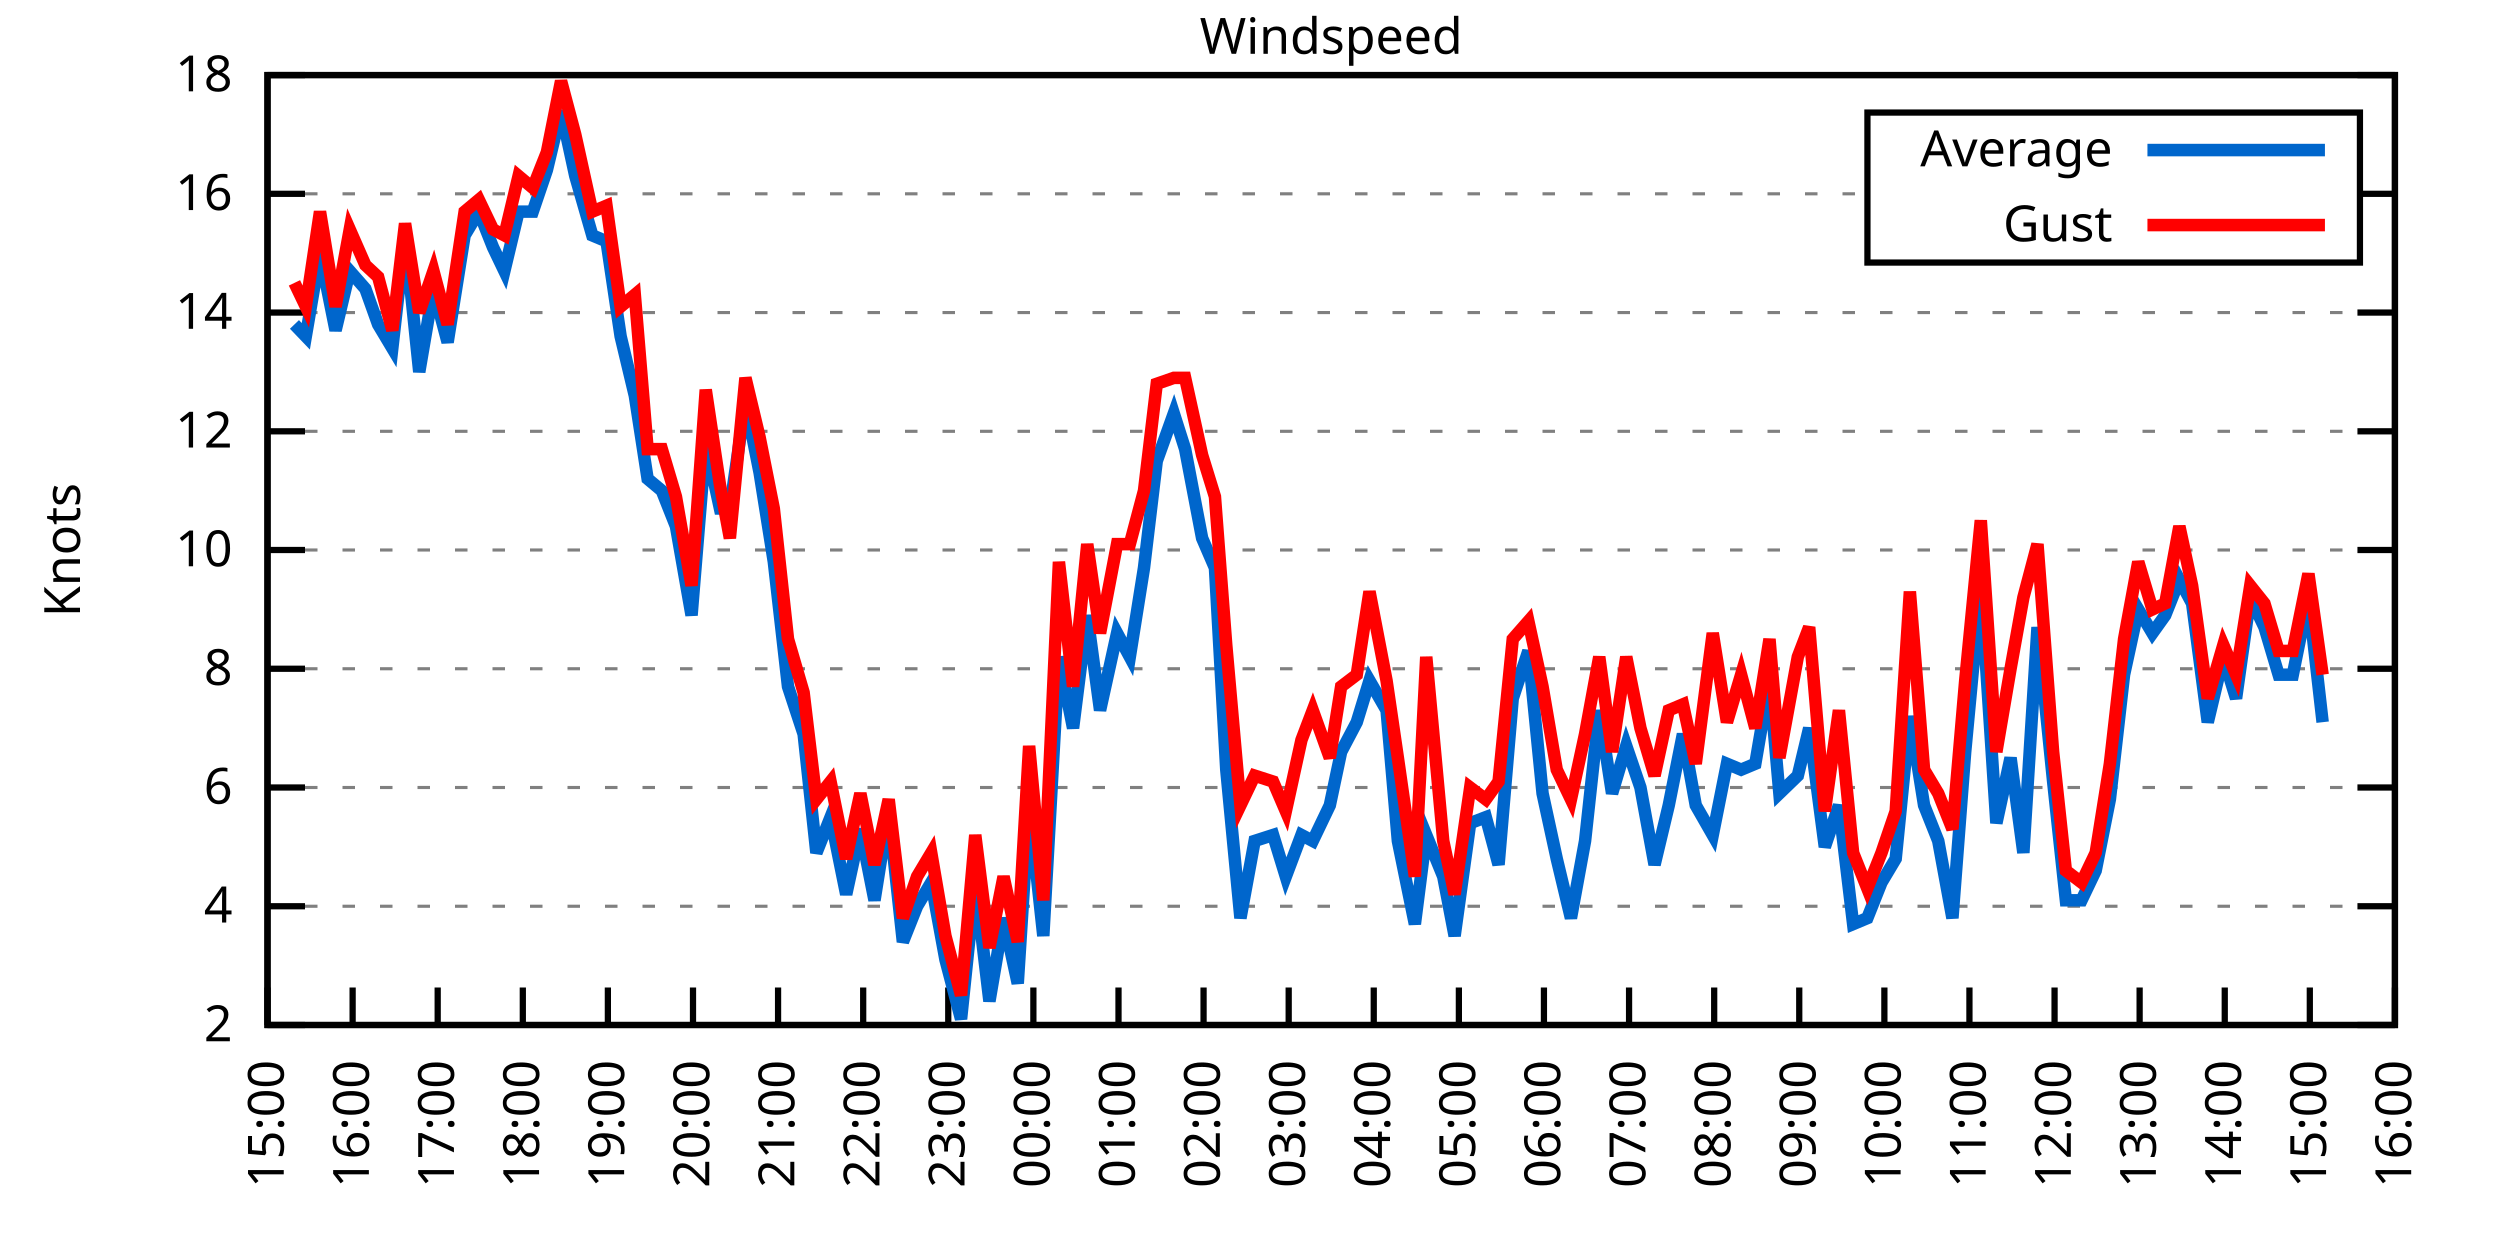
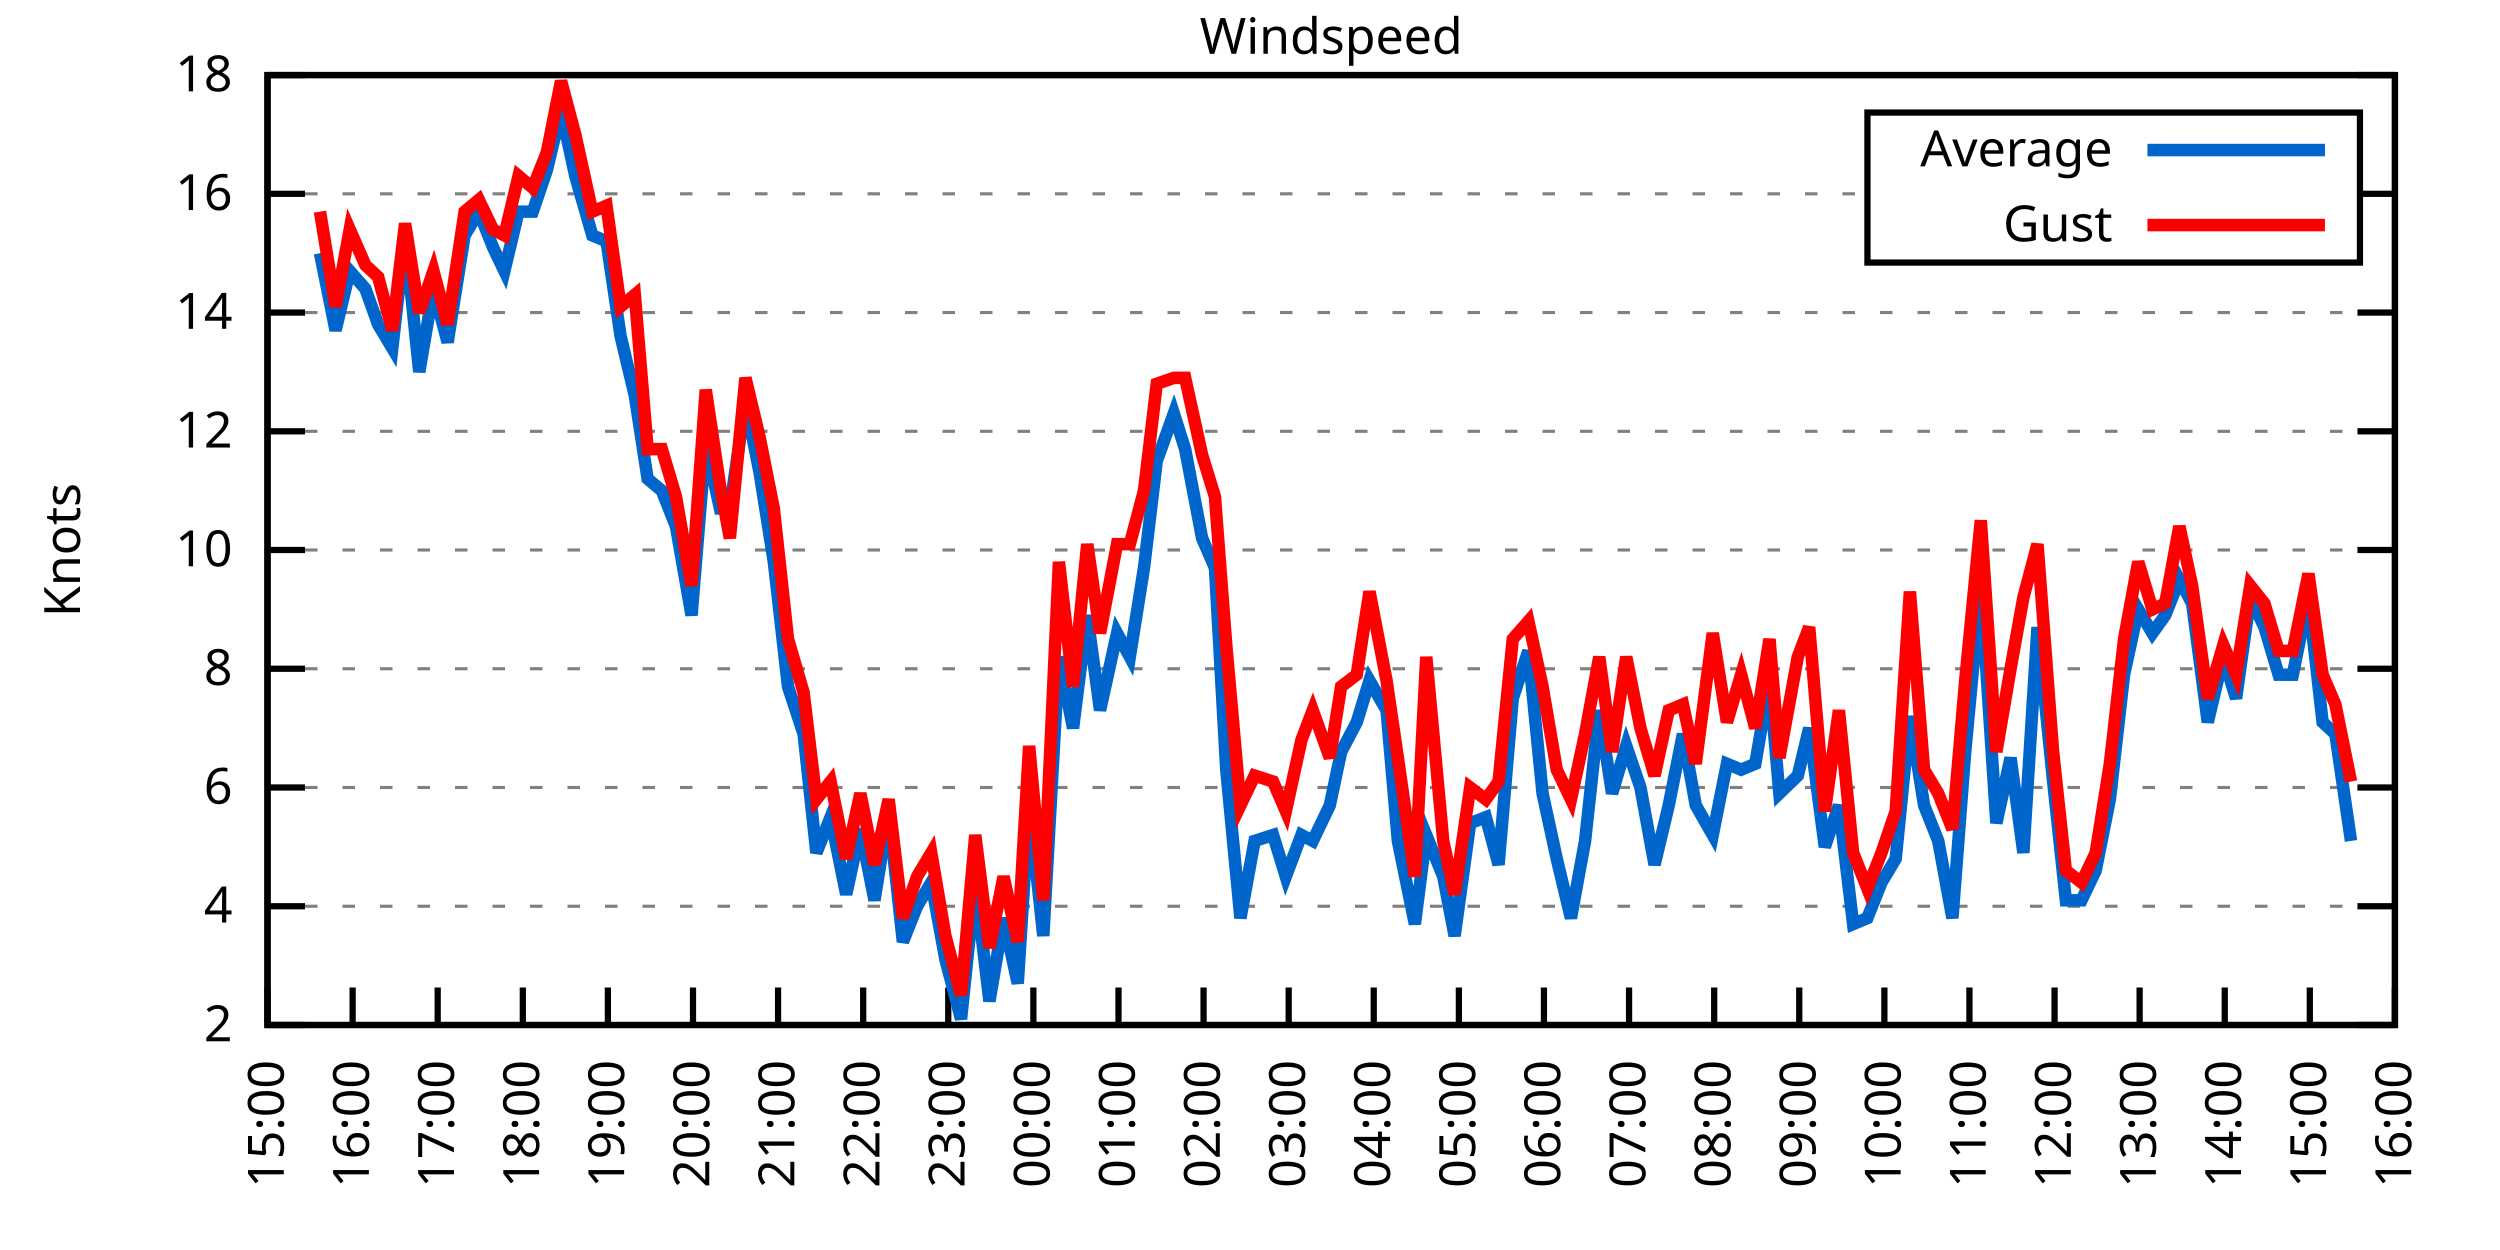
<svg xmlns="http://www.w3.org/2000/svg" xmlns:xlink="http://www.w3.org/1999/xlink" width="400" height="200" viewBox="0 0 400 200">
  <g id="gnuplot_canvas">
    <rect x="0" y="0" width="400" height="200" fill="none" />
    <defs>
      <circle id="gpDot" r="0.5" stroke-width="0.5" stroke="currentColor" />
      <path id="gpPt0" stroke-width="0.333" stroke="currentColor" d="M-1,0 h2 M0,-1 v2" />
      <path id="gpPt1" stroke-width="0.333" stroke="currentColor" d="M-1,-1 L1,1 M1,-1 L-1,1" />
      <path id="gpPt2" stroke-width="0.333" stroke="currentColor" d="M-1,0 L1,0 M0,-1 L0,1 M-1,-1 L1,1 M-1,1 L1,-1" />
      <rect id="gpPt3" stroke-width="0.333" stroke="currentColor" x="-1" y="-1" width="2" height="2" />
      <rect id="gpPt4" stroke-width="0.333" stroke="currentColor" fill="currentColor" x="-1" y="-1" width="2" height="2" />
      <circle id="gpPt5" stroke-width="0.333" stroke="currentColor" cx="0" cy="0" r="1" />
      <use xlink:href="#gpPt5" id="gpPt6" fill="currentColor" stroke="none" />
      <path id="gpPt7" stroke-width="0.333" stroke="currentColor" d="M0,-1.33 L-1.33,0.67 L1.33,0.67 z" />
      <use xlink:href="#gpPt7" id="gpPt8" fill="currentColor" stroke="none" />
      <use xlink:href="#gpPt7" id="gpPt9" stroke="currentColor" transform="rotate(180)" />
      <use xlink:href="#gpPt9" id="gpPt10" fill="currentColor" stroke="none" />
      <use xlink:href="#gpPt3" id="gpPt11" stroke="currentColor" transform="rotate(45)" />
      <use xlink:href="#gpPt11" id="gpPt12" fill="currentColor" stroke="none" />
      <path id="gpPt13" stroke-width="0.333" stroke="currentColor" d="M0,1.330 L1.265,0.411 L0.782,-1.067 L-0.782,-1.076 L-1.265,0.411 z" />
      <use xlink:href="#gpPt13" id="gpPt14" fill="currentColor" stroke="none" />
      <filter id="textbox" filterUnits="objectBoundingBox" x="0" y="0" height="1" width="1">
        <feFlood flood-color="white" flood-opacity="1" result="bgnd" />
        <feComposite in="SourceGraphic" in2="bgnd" operator="atop" />
      </filter>
      <filter id="greybox" filterUnits="objectBoundingBox" x="0" y="0" height="1" width="1">
        <feFlood flood-color="lightgrey" flood-opacity="1" result="grey" />
        <feComposite in="SourceGraphic" in2="grey" operator="atop" />
      </filter>
    </defs>
    <g fill="none" color="white" stroke="currentColor" stroke-width="1.00" stroke-linecap="butt" stroke-linejoin="miter">
</g>
    <g fill="none" color="black" stroke="currentColor" stroke-width="1.00" stroke-linecap="butt" stroke-linejoin="miter">
      <g stroke="none" shape-rendering="crispEdges">
        <polygon fill="rgb(255, 255, 255)" points="42.80,164.00 383.18,164.00 383.18,12.02 42.80,12.02 " />
      </g>
    </g>
    <g fill="none" color="black" stroke="currentColor" stroke-width="1.00" stroke-linecap="butt" stroke-linejoin="miter">
</g>
    <g fill="none" color="black" stroke="black" stroke-width="0.50" stroke-linecap="butt" stroke-linejoin="miter">
</g>
    <g fill="none" color="gray" stroke="currentColor" stroke-width="0.50" stroke-linecap="butt" stroke-linejoin="miter">
      <path stroke="gray" stroke-dasharray="2,4" class="gridline" d="M42.80,164.00 L383.19,164.00  " />
    </g>
    <g fill="none" color="gray" stroke="gray" stroke-width="1.00" stroke-linecap="butt" stroke-linejoin="miter">
</g>
    <g fill="none" color="black" stroke="currentColor" stroke-width="1.00" stroke-linecap="butt" stroke-linejoin="miter">
      <path stroke="black" d="M42.80,164.00 L48.80,164.00 M383.19,164.00 L377.19,164.00  " />
      <g transform="translate(37.20,166.60)" stroke="none" fill="black" font-family="Sans" font-size="8.00" text-anchor="end">
        <text>
          <tspan font-family="Sans"> 2</tspan>
        </text>
      </g>
    </g>
    <g fill="none" color="black" stroke="currentColor" stroke-width="1.00" stroke-linecap="butt" stroke-linejoin="miter">
</g>
    <g fill="none" color="black" stroke="black" stroke-width="0.50" stroke-linecap="butt" stroke-linejoin="miter">
</g>
    <g fill="none" color="gray" stroke="currentColor" stroke-width="0.50" stroke-linecap="butt" stroke-linejoin="miter">
      <path stroke="gray" stroke-dasharray="2,4" class="gridline" d="M42.80,145.00 L383.19,145.00  " />
    </g>
    <g fill="none" color="gray" stroke="gray" stroke-width="1.00" stroke-linecap="butt" stroke-linejoin="miter">
</g>
    <g fill="none" color="black" stroke="currentColor" stroke-width="1.00" stroke-linecap="butt" stroke-linejoin="miter">
      <path stroke="black" d="M42.80,145.00 L48.80,145.00 M383.19,145.00 L377.19,145.00  " />
      <g transform="translate(37.20,147.60)" stroke="none" fill="black" font-family="Sans" font-size="8.00" text-anchor="end">
        <text>
          <tspan font-family="Sans"> 4</tspan>
        </text>
      </g>
    </g>
    <g fill="none" color="black" stroke="currentColor" stroke-width="1.00" stroke-linecap="butt" stroke-linejoin="miter">
</g>
    <g fill="none" color="black" stroke="black" stroke-width="0.50" stroke-linecap="butt" stroke-linejoin="miter">
</g>
    <g fill="none" color="gray" stroke="currentColor" stroke-width="0.50" stroke-linecap="butt" stroke-linejoin="miter">
      <path stroke="gray" stroke-dasharray="2,4" class="gridline" d="M42.80,126.00 L383.19,126.00  " />
    </g>
    <g fill="none" color="gray" stroke="gray" stroke-width="1.00" stroke-linecap="butt" stroke-linejoin="miter">
</g>
    <g fill="none" color="black" stroke="currentColor" stroke-width="1.00" stroke-linecap="butt" stroke-linejoin="miter">
      <path stroke="black" d="M42.80,126.00 L48.80,126.00 M383.19,126.00 L377.19,126.00  " />
      <g transform="translate(37.20,128.60)" stroke="none" fill="black" font-family="Sans" font-size="8.00" text-anchor="end">
        <text>
          <tspan font-family="Sans"> 6</tspan>
        </text>
      </g>
    </g>
    <g fill="none" color="black" stroke="currentColor" stroke-width="1.00" stroke-linecap="butt" stroke-linejoin="miter">
</g>
    <g fill="none" color="black" stroke="black" stroke-width="0.50" stroke-linecap="butt" stroke-linejoin="miter">
</g>
    <g fill="none" color="gray" stroke="currentColor" stroke-width="0.50" stroke-linecap="butt" stroke-linejoin="miter">
      <path stroke="gray" stroke-dasharray="2,4" class="gridline" d="M42.80,107.00 L383.19,107.00  " />
    </g>
    <g fill="none" color="gray" stroke="gray" stroke-width="1.00" stroke-linecap="butt" stroke-linejoin="miter">
</g>
    <g fill="none" color="black" stroke="currentColor" stroke-width="1.00" stroke-linecap="butt" stroke-linejoin="miter">
      <path stroke="black" d="M42.80,107.00 L48.80,107.00 M383.19,107.00 L377.19,107.00  " />
      <g transform="translate(37.20,109.60)" stroke="none" fill="black" font-family="Sans" font-size="8.00" text-anchor="end">
        <text>
          <tspan font-family="Sans"> 8</tspan>
        </text>
      </g>
    </g>
    <g fill="none" color="black" stroke="currentColor" stroke-width="1.00" stroke-linecap="butt" stroke-linejoin="miter">
</g>
    <g fill="none" color="black" stroke="black" stroke-width="0.50" stroke-linecap="butt" stroke-linejoin="miter">
</g>
    <g fill="none" color="gray" stroke="currentColor" stroke-width="0.50" stroke-linecap="butt" stroke-linejoin="miter">
      <path stroke="gray" stroke-dasharray="2,4" class="gridline" d="M42.80,88.00 L383.19,88.00  " />
    </g>
    <g fill="none" color="gray" stroke="gray" stroke-width="1.00" stroke-linecap="butt" stroke-linejoin="miter">
</g>
    <g fill="none" color="black" stroke="currentColor" stroke-width="1.00" stroke-linecap="butt" stroke-linejoin="miter">
      <path stroke="black" d="M42.80,88.00 L48.80,88.00 M383.19,88.00 L377.19,88.00  " />
      <g transform="translate(37.20,90.60)" stroke="none" fill="black" font-family="Sans" font-size="8.00" text-anchor="end">
        <text>
          <tspan font-family="Sans"> 10</tspan>
        </text>
      </g>
    </g>
    <g fill="none" color="black" stroke="currentColor" stroke-width="1.00" stroke-linecap="butt" stroke-linejoin="miter">
</g>
    <g fill="none" color="black" stroke="black" stroke-width="0.50" stroke-linecap="butt" stroke-linejoin="miter">
</g>
    <g fill="none" color="gray" stroke="currentColor" stroke-width="0.50" stroke-linecap="butt" stroke-linejoin="miter">
      <path stroke="gray" stroke-dasharray="2,4" class="gridline" d="M42.80,69.01 L383.19,69.01  " />
    </g>
    <g fill="none" color="gray" stroke="gray" stroke-width="1.00" stroke-linecap="butt" stroke-linejoin="miter">
</g>
    <g fill="none" color="black" stroke="currentColor" stroke-width="1.00" stroke-linecap="butt" stroke-linejoin="miter">
      <path stroke="black" d="M42.80,69.01 L48.80,69.01 M383.19,69.01 L377.19,69.01  " />
      <g transform="translate(37.20,71.61)" stroke="none" fill="black" font-family="Sans" font-size="8.00" text-anchor="end">
        <text>
          <tspan font-family="Sans"> 12</tspan>
        </text>
      </g>
    </g>
    <g fill="none" color="black" stroke="currentColor" stroke-width="1.00" stroke-linecap="butt" stroke-linejoin="miter">
</g>
    <g fill="none" color="black" stroke="black" stroke-width="0.50" stroke-linecap="butt" stroke-linejoin="miter">
</g>
    <g fill="none" color="gray" stroke="currentColor" stroke-width="0.50" stroke-linecap="butt" stroke-linejoin="miter">
      <path stroke="gray" stroke-dasharray="2,4" class="gridline" d="M42.80,50.01 L383.19,50.01  " />
    </g>
    <g fill="none" color="gray" stroke="gray" stroke-width="1.00" stroke-linecap="butt" stroke-linejoin="miter">
</g>
    <g fill="none" color="black" stroke="currentColor" stroke-width="1.00" stroke-linecap="butt" stroke-linejoin="miter">
      <path stroke="black" d="M42.80,50.01 L48.80,50.01 M383.19,50.01 L377.19,50.01  " />
      <g transform="translate(37.20,52.61)" stroke="none" fill="black" font-family="Sans" font-size="8.00" text-anchor="end">
        <text>
          <tspan font-family="Sans"> 14</tspan>
        </text>
      </g>
    </g>
    <g fill="none" color="black" stroke="currentColor" stroke-width="1.00" stroke-linecap="butt" stroke-linejoin="miter">
</g>
    <g fill="none" color="black" stroke="black" stroke-width="0.50" stroke-linecap="butt" stroke-linejoin="miter">
</g>
    <g fill="none" color="gray" stroke="currentColor" stroke-width="0.50" stroke-linecap="butt" stroke-linejoin="miter">
      <path stroke="gray" stroke-dasharray="2,4" class="gridline" d="M42.80,31.01 L298.79,31.01 M377.59,31.01 L383.19,31.01  " />
    </g>
    <g fill="none" color="gray" stroke="gray" stroke-width="1.00" stroke-linecap="butt" stroke-linejoin="miter">
</g>
    <g fill="none" color="black" stroke="currentColor" stroke-width="1.00" stroke-linecap="butt" stroke-linejoin="miter">
      <path stroke="black" d="M42.80,31.01 L48.80,31.01 M383.19,31.01 L377.19,31.01  " />
      <g transform="translate(37.20,33.61)" stroke="none" fill="black" font-family="Sans" font-size="8.00" text-anchor="end">
        <text>
          <tspan font-family="Sans"> 16</tspan>
        </text>
      </g>
    </g>
    <g fill="none" color="black" stroke="currentColor" stroke-width="1.00" stroke-linecap="butt" stroke-linejoin="miter">
</g>
    <g fill="none" color="black" stroke="black" stroke-width="0.50" stroke-linecap="butt" stroke-linejoin="miter">
</g>
    <g fill="none" color="gray" stroke="currentColor" stroke-width="0.50" stroke-linecap="butt" stroke-linejoin="miter">
      <path stroke="gray" stroke-dasharray="2,4" class="gridline" d="M42.80,12.01 L383.19,12.01  " />
    </g>
    <g fill="none" color="gray" stroke="gray" stroke-width="1.00" stroke-linecap="butt" stroke-linejoin="miter">
</g>
    <g fill="none" color="black" stroke="currentColor" stroke-width="1.00" stroke-linecap="butt" stroke-linejoin="miter">
      <path stroke="black" d="M42.80,12.01 L48.80,12.01 M383.19,12.01 L377.19,12.01  " />
      <g transform="translate(37.20,14.61)" stroke="none" fill="black" font-family="Sans" font-size="8.00" text-anchor="end">
        <text>
          <tspan font-family="Sans"> 18</tspan>
        </text>
      </g>
    </g>
    <g fill="none" color="black" stroke="currentColor" stroke-width="1.00" stroke-linecap="butt" stroke-linejoin="miter">
      <path stroke="black" d="M42.80,164.00 L42.80,158.00  " />
      <g transform="translate(45.40,169.60) rotate(270.00)" stroke="none" fill="black" font-family="Sans" font-size="8.00" text-anchor="end">
        <text>
          <tspan font-family="Sans">15:00</tspan>
        </text>
      </g>
    </g>
    <g fill="none" color="black" stroke="currentColor" stroke-width="1.00" stroke-linecap="butt" stroke-linejoin="miter">
      <path stroke="black" d="M56.42,164.00 L56.42,158.00  " />
      <g transform="translate(59.02,169.60) rotate(270.00)" stroke="none" fill="black" font-family="Sans" font-size="8.00" text-anchor="end">
        <text>
          <tspan font-family="Sans">16:00</tspan>
        </text>
      </g>
    </g>
    <g fill="none" color="black" stroke="currentColor" stroke-width="1.00" stroke-linecap="butt" stroke-linejoin="miter">
      <path stroke="black" d="M70.03,164.00 L70.03,158.00  " />
      <g transform="translate(72.63,169.60) rotate(270.00)" stroke="none" fill="black" font-family="Sans" font-size="8.00" text-anchor="end">
        <text>
          <tspan font-family="Sans">17:00</tspan>
        </text>
      </g>
    </g>
    <g fill="none" color="black" stroke="currentColor" stroke-width="1.00" stroke-linecap="butt" stroke-linejoin="miter">
      <path stroke="black" d="M83.65,164.00 L83.65,158.00  " />
      <g transform="translate(86.25,169.60) rotate(270.00)" stroke="none" fill="black" font-family="Sans" font-size="8.00" text-anchor="end">
        <text>
          <tspan font-family="Sans">18:00</tspan>
        </text>
      </g>
    </g>
    <g fill="none" color="black" stroke="currentColor" stroke-width="1.00" stroke-linecap="butt" stroke-linejoin="miter">
      <path stroke="black" d="M97.26,164.00 L97.26,158.00  " />
      <g transform="translate(99.86,169.60) rotate(270.00)" stroke="none" fill="black" font-family="Sans" font-size="8.00" text-anchor="end">
        <text>
          <tspan font-family="Sans">19:00</tspan>
        </text>
      </g>
    </g>
    <g fill="none" color="black" stroke="currentColor" stroke-width="1.00" stroke-linecap="butt" stroke-linejoin="miter">
      <path stroke="black" d="M110.88,164.00 L110.88,158.00  " />
      <g transform="translate(113.48,169.60) rotate(270.00)" stroke="none" fill="black" font-family="Sans" font-size="8.00" text-anchor="end">
        <text>
          <tspan font-family="Sans">20:00</tspan>
        </text>
      </g>
    </g>
    <g fill="none" color="black" stroke="currentColor" stroke-width="1.00" stroke-linecap="butt" stroke-linejoin="miter">
      <path stroke="black" d="M124.49,164.00 L124.49,158.00  " />
      <g transform="translate(127.09,169.60) rotate(270.00)" stroke="none" fill="black" font-family="Sans" font-size="8.00" text-anchor="end">
        <text>
          <tspan font-family="Sans">21:00</tspan>
        </text>
      </g>
    </g>
    <g fill="none" color="black" stroke="currentColor" stroke-width="1.00" stroke-linecap="butt" stroke-linejoin="miter">
      <path stroke="black" d="M138.11,164.00 L138.11,158.00  " />
      <g transform="translate(140.71,169.60) rotate(270.00)" stroke="none" fill="black" font-family="Sans" font-size="8.00" text-anchor="end">
        <text>
          <tspan font-family="Sans">22:00</tspan>
        </text>
      </g>
    </g>
    <g fill="none" color="black" stroke="currentColor" stroke-width="1.00" stroke-linecap="butt" stroke-linejoin="miter">
      <path stroke="black" d="M151.72,164.00 L151.72,158.00  " />
      <g transform="translate(154.32,169.60) rotate(270.00)" stroke="none" fill="black" font-family="Sans" font-size="8.00" text-anchor="end">
        <text>
          <tspan font-family="Sans">23:00</tspan>
        </text>
      </g>
    </g>
    <g fill="none" color="black" stroke="currentColor" stroke-width="1.00" stroke-linecap="butt" stroke-linejoin="miter">
      <path stroke="black" d="M165.34,164.00 L165.34,158.00  " />
      <g transform="translate(167.94,169.60) rotate(270.00)" stroke="none" fill="black" font-family="Sans" font-size="8.00" text-anchor="end">
        <text>
          <tspan font-family="Sans">00:00</tspan>
        </text>
      </g>
    </g>
    <g fill="none" color="black" stroke="currentColor" stroke-width="1.00" stroke-linecap="butt" stroke-linejoin="miter">
      <path stroke="black" d="M178.96,164.00 L178.96,158.00  " />
      <g transform="translate(181.56,169.60) rotate(270.00)" stroke="none" fill="black" font-family="Sans" font-size="8.00" text-anchor="end">
        <text>
          <tspan font-family="Sans">01:00</tspan>
        </text>
      </g>
    </g>
    <g fill="none" color="black" stroke="currentColor" stroke-width="1.00" stroke-linecap="butt" stroke-linejoin="miter">
      <path stroke="black" d="M192.57,164.00 L192.57,158.00  " />
      <g transform="translate(195.17,169.60) rotate(270.00)" stroke="none" fill="black" font-family="Sans" font-size="8.00" text-anchor="end">
        <text>
          <tspan font-family="Sans">02:00</tspan>
        </text>
      </g>
    </g>
    <g fill="none" color="black" stroke="currentColor" stroke-width="1.00" stroke-linecap="butt" stroke-linejoin="miter">
      <path stroke="black" d="M206.19,164.00 L206.19,158.00  " />
      <g transform="translate(208.79,169.60) rotate(270.00)" stroke="none" fill="black" font-family="Sans" font-size="8.00" text-anchor="end">
        <text>
          <tspan font-family="Sans">03:00</tspan>
        </text>
      </g>
    </g>
    <g fill="none" color="black" stroke="currentColor" stroke-width="1.00" stroke-linecap="butt" stroke-linejoin="miter">
      <path stroke="black" d="M219.80,164.00 L219.80,158.00  " />
      <g transform="translate(222.40,169.60) rotate(270.00)" stroke="none" fill="black" font-family="Sans" font-size="8.00" text-anchor="end">
        <text>
          <tspan font-family="Sans">04:00</tspan>
        </text>
      </g>
    </g>
    <g fill="none" color="black" stroke="currentColor" stroke-width="1.00" stroke-linecap="butt" stroke-linejoin="miter">
      <path stroke="black" d="M233.42,164.00 L233.42,158.00  " />
      <g transform="translate(236.02,169.60) rotate(270.00)" stroke="none" fill="black" font-family="Sans" font-size="8.00" text-anchor="end">
        <text>
          <tspan font-family="Sans">05:00</tspan>
        </text>
      </g>
    </g>
    <g fill="none" color="black" stroke="currentColor" stroke-width="1.00" stroke-linecap="butt" stroke-linejoin="miter">
      <path stroke="black" d="M247.03,164.00 L247.03,158.00  " />
      <g transform="translate(249.63,169.60) rotate(270.00)" stroke="none" fill="black" font-family="Sans" font-size="8.00" text-anchor="end">
        <text>
          <tspan font-family="Sans">06:00</tspan>
        </text>
      </g>
    </g>
    <g fill="none" color="black" stroke="currentColor" stroke-width="1.00" stroke-linecap="butt" stroke-linejoin="miter">
      <path stroke="black" d="M260.65,164.00 L260.65,158.00  " />
      <g transform="translate(263.25,169.60) rotate(270.00)" stroke="none" fill="black" font-family="Sans" font-size="8.00" text-anchor="end">
        <text>
          <tspan font-family="Sans">07:00</tspan>
        </text>
      </g>
    </g>
    <g fill="none" color="black" stroke="currentColor" stroke-width="1.00" stroke-linecap="butt" stroke-linejoin="miter">
      <path stroke="black" d="M274.27,164.00 L274.27,158.00  " />
      <g transform="translate(276.87,169.60) rotate(270.00)" stroke="none" fill="black" font-family="Sans" font-size="8.00" text-anchor="end">
        <text>
          <tspan font-family="Sans">08:00</tspan>
        </text>
      </g>
    </g>
    <g fill="none" color="black" stroke="currentColor" stroke-width="1.00" stroke-linecap="butt" stroke-linejoin="miter">
      <path stroke="black" d="M287.88,164.00 L287.88,158.00  " />
      <g transform="translate(290.48,169.60) rotate(270.00)" stroke="none" fill="black" font-family="Sans" font-size="8.00" text-anchor="end">
        <text>
          <tspan font-family="Sans">09:00</tspan>
        </text>
      </g>
    </g>
    <g fill="none" color="black" stroke="currentColor" stroke-width="1.00" stroke-linecap="butt" stroke-linejoin="miter">
      <path stroke="black" d="M301.50,164.00 L301.50,158.00  " />
      <g transform="translate(304.10,169.60) rotate(270.00)" stroke="none" fill="black" font-family="Sans" font-size="8.00" text-anchor="end">
        <text>
          <tspan font-family="Sans">10:00</tspan>
        </text>
      </g>
    </g>
    <g fill="none" color="black" stroke="currentColor" stroke-width="1.00" stroke-linecap="butt" stroke-linejoin="miter">
      <path stroke="black" d="M315.11,164.00 L315.11,158.00  " />
      <g transform="translate(317.71,169.60) rotate(270.00)" stroke="none" fill="black" font-family="Sans" font-size="8.00" text-anchor="end">
        <text>
          <tspan font-family="Sans">11:00</tspan>
        </text>
      </g>
    </g>
    <g fill="none" color="black" stroke="currentColor" stroke-width="1.00" stroke-linecap="butt" stroke-linejoin="miter">
      <path stroke="black" d="M328.73,164.00 L328.73,158.00  " />
      <g transform="translate(331.33,169.60) rotate(270.00)" stroke="none" fill="black" font-family="Sans" font-size="8.00" text-anchor="end">
        <text>
          <tspan font-family="Sans">12:00</tspan>
        </text>
      </g>
    </g>
    <g fill="none" color="black" stroke="currentColor" stroke-width="1.00" stroke-linecap="butt" stroke-linejoin="miter">
      <path stroke="black" d="M342.34,164.00 L342.34,158.00  " />
      <g transform="translate(344.94,169.60) rotate(270.00)" stroke="none" fill="black" font-family="Sans" font-size="8.00" text-anchor="end">
        <text>
          <tspan font-family="Sans">13:00</tspan>
        </text>
      </g>
    </g>
    <g fill="none" color="black" stroke="currentColor" stroke-width="1.00" stroke-linecap="butt" stroke-linejoin="miter">
      <path stroke="black" d="M355.96,164.00 L355.96,158.00  " />
      <g transform="translate(358.56,169.60) rotate(270.00)" stroke="none" fill="black" font-family="Sans" font-size="8.00" text-anchor="end">
        <text>
          <tspan font-family="Sans">14:00</tspan>
        </text>
      </g>
    </g>
    <g fill="none" color="black" stroke="currentColor" stroke-width="1.00" stroke-linecap="butt" stroke-linejoin="miter">
      <path stroke="black" d="M369.57,164.00 L369.57,158.00  " />
      <g transform="translate(372.17,169.60) rotate(270.00)" stroke="none" fill="black" font-family="Sans" font-size="8.00" text-anchor="end">
        <text>
          <tspan font-family="Sans">15:00</tspan>
        </text>
      </g>
    </g>
    <g fill="none" color="black" stroke="currentColor" stroke-width="1.00" stroke-linecap="butt" stroke-linejoin="miter">
      <path stroke="black" d="M383.19,164.00 L383.19,158.00  " />
      <g transform="translate(385.79,169.60) rotate(270.00)" stroke="none" fill="black" font-family="Sans" font-size="8.00" text-anchor="end">
        <text>
          <tspan font-family="Sans">16:00</tspan>
        </text>
      </g>
    </g>
    <g fill="none" color="black" stroke="currentColor" stroke-width="1.00" stroke-linecap="butt" stroke-linejoin="miter">
</g>
    <g fill="none" color="black" stroke="currentColor" stroke-width="1.00" stroke-linecap="butt" stroke-linejoin="miter">
      <path stroke="black" d="M42.80,12.01 L42.80,164.00 L383.19,164.00 L383.19,12.01 L42.80,12.01 Z  " />
    </g>
    <g fill="none" color="black" stroke="currentColor" stroke-width="1.00" stroke-linecap="butt" stroke-linejoin="miter">
</g>
    <g fill="none" color="black" stroke="currentColor" stroke-width="1.00" stroke-linecap="butt" stroke-linejoin="miter">
      <path stroke="black" d="M298.79,42.01 L298.79,18.01 L377.59,18.01 L377.59,42.01 L298.79,42.01 Z  " />
    </g>
    <g id="Windspeed_plot_1">
      <g fill="none" color="white" stroke="black" stroke-width="2.00" stroke-linecap="butt" stroke-linejoin="miter">
</g>
      <g fill="none" color="black" stroke="currentColor" stroke-width="2.00" stroke-linecap="butt" stroke-linejoin="miter">
        <g transform="translate(337.99,26.61)" stroke="none" fill="black" font-family="Sans" font-size="8.00" text-anchor="end">
          <text>
            <tspan font-family="Sans">Average</tspan>
          </text>
        </g>
      </g>
      <g fill="none" color="black" stroke="currentColor" stroke-width="2.00" stroke-linecap="butt" stroke-linejoin="miter">
-         <path stroke="rgb(  0, 102, 204)" d="M343.59,24.01 L371.99,24.01 M47.11,51.91 L48.93,53.81 L51.20,40.51 L53.69,52.86 L55.96,43.36 L58.46,46.21   L60.50,51.91 L62.77,55.71 L64.81,37.66 L67.08,59.51 L69.35,46.21 L71.62,54.76 L74.34,37.66 L76.61,33.86   L78.88,39.56 L80.70,43.36 L82.97,33.86 L85.24,33.86 L87.50,27.21 L89.77,17.71 L92.04,28.16 L94.77,37.66   L97.04,38.61 L99.30,53.81 L101.57,63.31 L103.62,76.61 L105.89,78.51 L108.15,84.21 L110.65,98.45 L112.92,70.91   L115.19,81.36 L116.78,81.36 L119.27,64.26 L121.54,75.66 L123.81,89.90 L126.08,109.85 L128.58,117.45 L130.62,136.45   L132.89,130.75 L135.39,143.10 L137.66,132.65 L139.92,144.05 L142.19,129.80 L144.46,150.70 L146.73,145.00 L149.00,141.20   L151.27,153.55 L153.77,163.05 L156.04,141.20 L158.31,160.20 L160.57,146.90 L162.84,157.35 L164.66,128.85 L166.93,149.75   L169.43,105.10 L171.69,116.50 L173.96,98.45 L176.01,113.65 L178.73,101.30 L180.77,105.10 L183.04,90.85 L185.08,73.76   L187.81,66.16 L189.62,71.86 L192.34,86.11 L194.39,90.85 L196.20,123.15 L198.47,146.90 L200.74,134.55 L203.69,133.60   L205.73,140.25 L208.23,133.60 L210.04,134.55 L212.77,128.85 L214.58,120.30 L217.08,115.55 L219.12,108.90 L221.85,113.65   L223.66,134.55 L226.38,147.85 L228.20,133.60 L230.92,140.25 L232.74,149.75 L235.23,131.70 L237.73,130.75 L239.77,138.35   L242.04,111.75 L244.54,104.15 L246.81,126.95 L249.08,137.40 L251.35,146.90 L253.61,134.55 L255.88,113.65 L257.93,126.95   L260.20,119.35 L262.47,126.00 L264.73,138.35 L267.00,128.85 L269.27,117.45 L271.32,128.85 L274.04,133.60 L276.31,122.20   L278.58,123.15 L280.85,122.20 L283.12,108.90 L284.70,126.95 L287.65,124.10 L289.47,116.50 L291.97,135.50 L294.23,128.85   L296.50,147.85 L298.77,146.90 L301.04,141.20 L303.31,137.40 L305.58,114.60 L307.85,128.85 L310.12,134.55 L312.39,146.90   L314.43,120.30 L316.93,93.70 L319.42,131.70 L321.69,121.25 L323.74,136.45 L326.00,100.35 L328.50,125.05 L330.54,144.05   L333.04,144.05 L335.31,139.30 L337.58,127.90 L339.85,107.95 L342.12,97.50 L344.39,101.30 L346.43,98.45 L348.70,92.75   L350.74,96.55 L353.24,115.55 L355.73,105.10 L357.77,111.75 L360.04,95.60 L362.31,100.35 L364.58,107.95 L366.85,107.95   L369.35,95.60 L371.62,115.55  " />
+         <path stroke="rgb(  0, 102, 204)" d="M343.59,24.01 L371.99,24.01 M51.20,40.51 L53.69,52.86 L55.96,43.36 L58.46,46.21 L60.50,51.91 L62.77,55.71   L64.81,37.66 L67.08,59.51 L69.35,46.21 L71.62,54.76 L74.34,37.66 L76.61,33.86 L78.88,39.56 L80.70,43.36   L82.97,33.86 L85.24,33.86 L87.50,27.21 L89.77,17.71 L92.04,28.16 L94.77,37.66 L97.04,38.61 L99.30,53.81   L101.57,63.31 L103.62,76.61 L105.89,78.51 L108.15,84.21 L110.65,98.45 L112.92,70.91 L115.19,81.36 L116.78,81.36   L119.27,64.26 L121.54,75.66 L123.81,89.90 L126.08,109.85 L128.58,117.45 L130.62,136.45 L132.89,130.75 L135.39,143.10   L137.66,132.65 L139.92,144.05 L142.19,129.80 L144.46,150.70 L146.73,145.00 L149.00,141.20 L151.27,153.55 L153.77,163.05   L156.04,141.20 L158.31,160.20 L160.57,146.90 L162.84,157.35 L164.66,128.85 L166.93,149.75 L169.43,105.10 L171.69,116.50   L173.96,98.45 L176.01,113.65 L178.73,101.30 L180.77,105.10 L183.04,90.85 L185.08,73.76 L187.81,66.16 L189.62,71.86   L192.34,86.11 L194.39,90.85 L196.20,123.15 L198.47,146.90 L200.74,134.55 L203.69,133.60 L205.73,140.25 L208.23,133.60   L210.04,134.55 L212.77,128.85 L214.58,120.30 L217.08,115.55 L219.12,108.90 L221.85,113.65 L223.66,134.55 L226.38,147.85   L228.20,133.60 L230.92,140.25 L232.74,149.75 L235.23,131.70 L237.73,130.75 L239.77,138.35 L242.04,111.75 L244.54,104.15   L246.81,126.95 L249.08,137.40 L251.35,146.90 L253.61,134.55 L255.88,113.65 L257.93,126.95 L260.20,119.35 L262.47,126.00   L264.73,138.35 L267.00,128.85 L269.27,117.45 L271.32,128.85 L274.04,133.60 L276.31,122.20 L278.58,123.15 L280.85,122.20   L283.12,108.90 L284.70,126.95 L287.65,124.10 L289.47,116.50 L291.97,135.50 L294.23,128.85 L296.50,147.85 L298.77,146.90   L301.04,141.20 L303.31,137.40 L305.58,114.60 L307.85,128.85 L310.12,134.55 L312.39,146.90 L314.43,120.30 L316.93,93.70   L319.42,131.70 L321.69,121.25 L323.74,136.45 L326.00,100.35 L328.50,125.05 L330.54,144.05 L333.04,144.05 L335.31,139.30   L337.58,127.90 L339.85,107.95 L342.12,97.50 L344.39,101.30 L346.43,98.45 L348.70,92.75 L350.74,96.55 L353.24,115.55   L355.73,105.10 L357.77,111.75 L360.04,95.60 L362.31,100.35 L364.58,107.95 L366.85,107.95 L369.35,95.60 L371.62,115.55   L373.66,117.45 L376.16,134.55  " />
      </g>
    </g>
    <g id="Windspeed_plot_2">
      <g fill="none" color="black" stroke="currentColor" stroke-width="2.00" stroke-linecap="butt" stroke-linejoin="miter">
        <g transform="translate(337.99,38.61)" stroke="none" fill="black" font-family="Sans" font-size="8.00" text-anchor="end">
          <text>
            <tspan font-family="Sans">Gust</tspan>
          </text>
        </g>
      </g>
      <g fill="none" color="black" stroke="currentColor" stroke-width="2.00" stroke-linecap="butt" stroke-linejoin="miter">
-         <path stroke="rgb(255,   0,   0)" d="M343.59,36.01 L371.99,36.01 M47.11,45.26 L48.93,49.06 L51.20,33.86 L53.69,49.06 L55.96,36.71 L58.46,42.41   L60.50,44.31 L62.77,52.86 L64.81,35.76 L67.08,50.01 L69.35,43.36 L71.62,51.91 L74.34,33.86 L76.61,31.96   L78.88,36.71 L80.70,37.66 L82.97,28.16 L85.24,30.06 L87.50,24.36 L89.77,12.96 L92.04,21.51 L94.77,33.86   L97.04,32.91 L99.30,49.06 L101.57,47.16 L103.62,71.86 L105.89,71.86 L108.15,79.46 L110.65,93.70 L112.92,62.36   L115.19,77.56 L116.78,86.11 L119.27,60.46 L121.54,69.96 L123.81,81.36 L126.08,102.25 L128.58,110.80 L130.62,127.90   L132.89,125.05 L135.39,137.40 L137.66,126.95 L139.92,138.35 L142.19,127.90 L144.46,146.90 L146.73,140.25 L149.00,136.45   L151.27,149.75 L153.77,159.25 L156.04,133.60 L158.31,151.65 L160.57,140.25 L162.84,150.70 L164.66,119.35 L166.93,144.05   L169.43,89.90 L171.69,109.85 L173.96,87.06 L176.01,101.30 L178.73,87.06 L180.77,87.06 L183.04,78.51 L185.08,61.41   L187.81,60.46 L189.62,60.46 L192.34,72.81 L194.39,79.46 L196.20,103.20 L198.47,128.85 L200.74,124.10 L203.69,125.05   L205.73,129.80 L208.23,118.40 L210.04,113.65 L212.77,121.25 L214.58,109.85 L217.08,107.95 L219.12,94.65 L221.85,108.90   L223.66,121.25 L226.38,140.25 L228.20,105.10 L230.92,134.55 L232.74,143.10 L235.23,126.00 L237.73,127.90 L239.77,125.05   L242.04,102.25 L244.54,99.40 L246.81,109.85 L249.08,123.15 L251.35,127.90 L253.61,117.45 L255.88,105.10 L257.93,120.30   L260.20,105.10 L262.47,116.50 L264.73,124.10 L267.00,113.65 L269.27,112.70 L271.32,122.20 L274.04,101.30 L276.31,115.55   L278.58,107.95 L280.85,116.50 L283.12,102.25 L284.70,121.25 L287.65,105.10 L289.47,100.35 L291.97,129.80 L294.23,113.65   L296.50,136.45 L298.77,142.15 L301.04,136.45 L303.31,129.80 L305.58,94.65 L307.85,123.15 L310.12,126.95 L312.39,132.65   L314.43,108.90 L316.93,83.26 L319.42,120.30 L321.69,107.00 L323.74,95.60 L326.00,87.06 L328.50,120.30 L330.54,139.30   L333.04,141.20 L335.31,136.45 L337.58,122.20 L339.85,102.25 L342.12,89.90 L344.39,97.50 L346.43,96.55 L348.70,84.21   L350.74,93.70 L353.24,111.75 L355.73,103.20 L357.77,107.95 L360.04,93.70 L362.31,96.55 L364.58,104.15 L366.85,104.15   L369.35,91.80 L371.62,107.95  " />
+         <path stroke="rgb(255,   0,   0)" d="M343.59,36.01 L371.99,36.01 M51.20,33.86 L53.69,49.06 L55.96,36.71 L58.46,42.41 L60.50,44.31 L62.77,52.86   L64.81,35.76 L67.08,50.01 L69.35,43.36 L71.62,51.91 L74.34,33.86 L76.61,31.96 L78.88,36.71 L80.70,37.66   L82.97,28.16 L85.24,30.06 L87.50,24.36 L89.77,12.96 L92.04,21.51 L94.77,33.86 L97.04,32.91 L99.30,49.06   L101.57,47.16 L103.62,71.86 L105.89,71.86 L108.15,79.46 L110.65,93.70 L112.92,62.36 L115.19,77.56 L116.78,86.11   L119.27,60.46 L121.54,69.96 L123.81,81.36 L126.08,102.25 L128.58,110.80 L130.62,127.90 L132.89,125.05 L135.39,137.40   L137.66,126.95 L139.92,138.35 L142.19,127.90 L144.46,146.90 L146.73,140.25 L149.00,136.45 L151.27,149.75 L153.77,159.25   L156.04,133.60 L158.31,151.65 L160.57,140.25 L162.84,150.70 L164.66,119.35 L166.93,144.05 L169.43,89.90 L171.69,109.85   L173.96,87.06 L176.01,101.30 L178.73,87.06 L180.77,87.06 L183.04,78.51 L185.08,61.41 L187.81,60.46 L189.62,60.46   L192.34,72.81 L194.39,79.46 L196.20,103.20 L198.47,128.85 L200.74,124.10 L203.69,125.05 L205.73,129.80 L208.23,118.40   L210.04,113.65 L212.77,121.25 L214.58,109.85 L217.08,107.95 L219.12,94.65 L221.85,108.90 L223.66,121.25 L226.38,140.25   L228.20,105.10 L230.92,134.55 L232.74,143.10 L235.23,126.00 L237.73,127.90 L239.77,125.05 L242.04,102.25 L244.54,99.40   L246.81,109.85 L249.08,123.15 L251.35,127.90 L253.61,117.45 L255.88,105.10 L257.93,120.30 L260.20,105.10 L262.47,116.50   L264.73,124.10 L267.00,113.65 L269.27,112.70 L271.32,122.20 L274.04,101.30 L276.31,115.55 L278.58,107.95 L280.85,116.50   L283.12,102.25 L284.70,121.25 L287.65,105.10 L289.47,100.35 L291.97,129.80 L294.23,113.65 L296.50,136.45 L298.77,142.15   L301.04,136.45 L303.31,129.80 L305.58,94.65 L307.85,123.15 L310.12,126.95 L312.39,132.65 L314.43,108.90 L316.93,83.26   L319.42,120.30 L321.69,107.00 L323.74,95.60 L326.00,87.06 L328.50,120.30 L330.54,139.30 L333.04,141.20 L335.31,136.45   L337.58,122.20 L339.85,102.25 L342.12,89.90 L344.39,97.50 L346.43,96.55 L348.70,84.21 L350.74,93.70 L353.24,111.75   L355.73,103.20 L357.77,107.95 L360.04,93.70 L362.31,96.55 L364.58,104.15 L366.85,104.15 L369.35,91.80 L371.62,107.95   L373.66,112.70 L376.16,125.05  " />
      </g>
    </g>
    <g fill="none" color="black" stroke="currentColor" stroke-width="2.00" stroke-linecap="butt" stroke-linejoin="miter">
</g>
    <g fill="none" color="black" stroke="black" stroke-width="1.00" stroke-linecap="butt" stroke-linejoin="miter">
</g>
    <g fill="none" color="black" stroke="currentColor" stroke-width="1.00" stroke-linecap="butt" stroke-linejoin="miter">
      <path stroke="black" d="M42.80,12.01 L42.80,164.00 L383.19,164.00 L383.19,12.01 L42.80,12.01 Z  " />
      <g transform="translate(12.80,88.01) rotate(270.00)" stroke="none" fill="black" font-family="Sans" font-size="8.00" text-anchor="middle">
        <text>
          <tspan font-family="Sans">Knots</tspan>
        </text>
      </g>
    </g>
    <g fill="none" color="black" stroke="currentColor" stroke-width="1.00" stroke-linecap="butt" stroke-linejoin="miter">
</g>
    <g fill="none" color="black" stroke="currentColor" stroke-width="1.00" stroke-linecap="butt" stroke-linejoin="miter">
      <g transform="translate(212.99,8.61)" stroke="none" fill="black" font-family="Sans" font-size="8.00" text-anchor="middle">
        <text>
          <tspan font-family="Sans">Windspeed</tspan>
        </text>
      </g>
    </g>
    <g fill="none" color="black" stroke="currentColor" stroke-width="1.00" stroke-linecap="butt" stroke-linejoin="miter">
</g>
  </g>
</svg>
